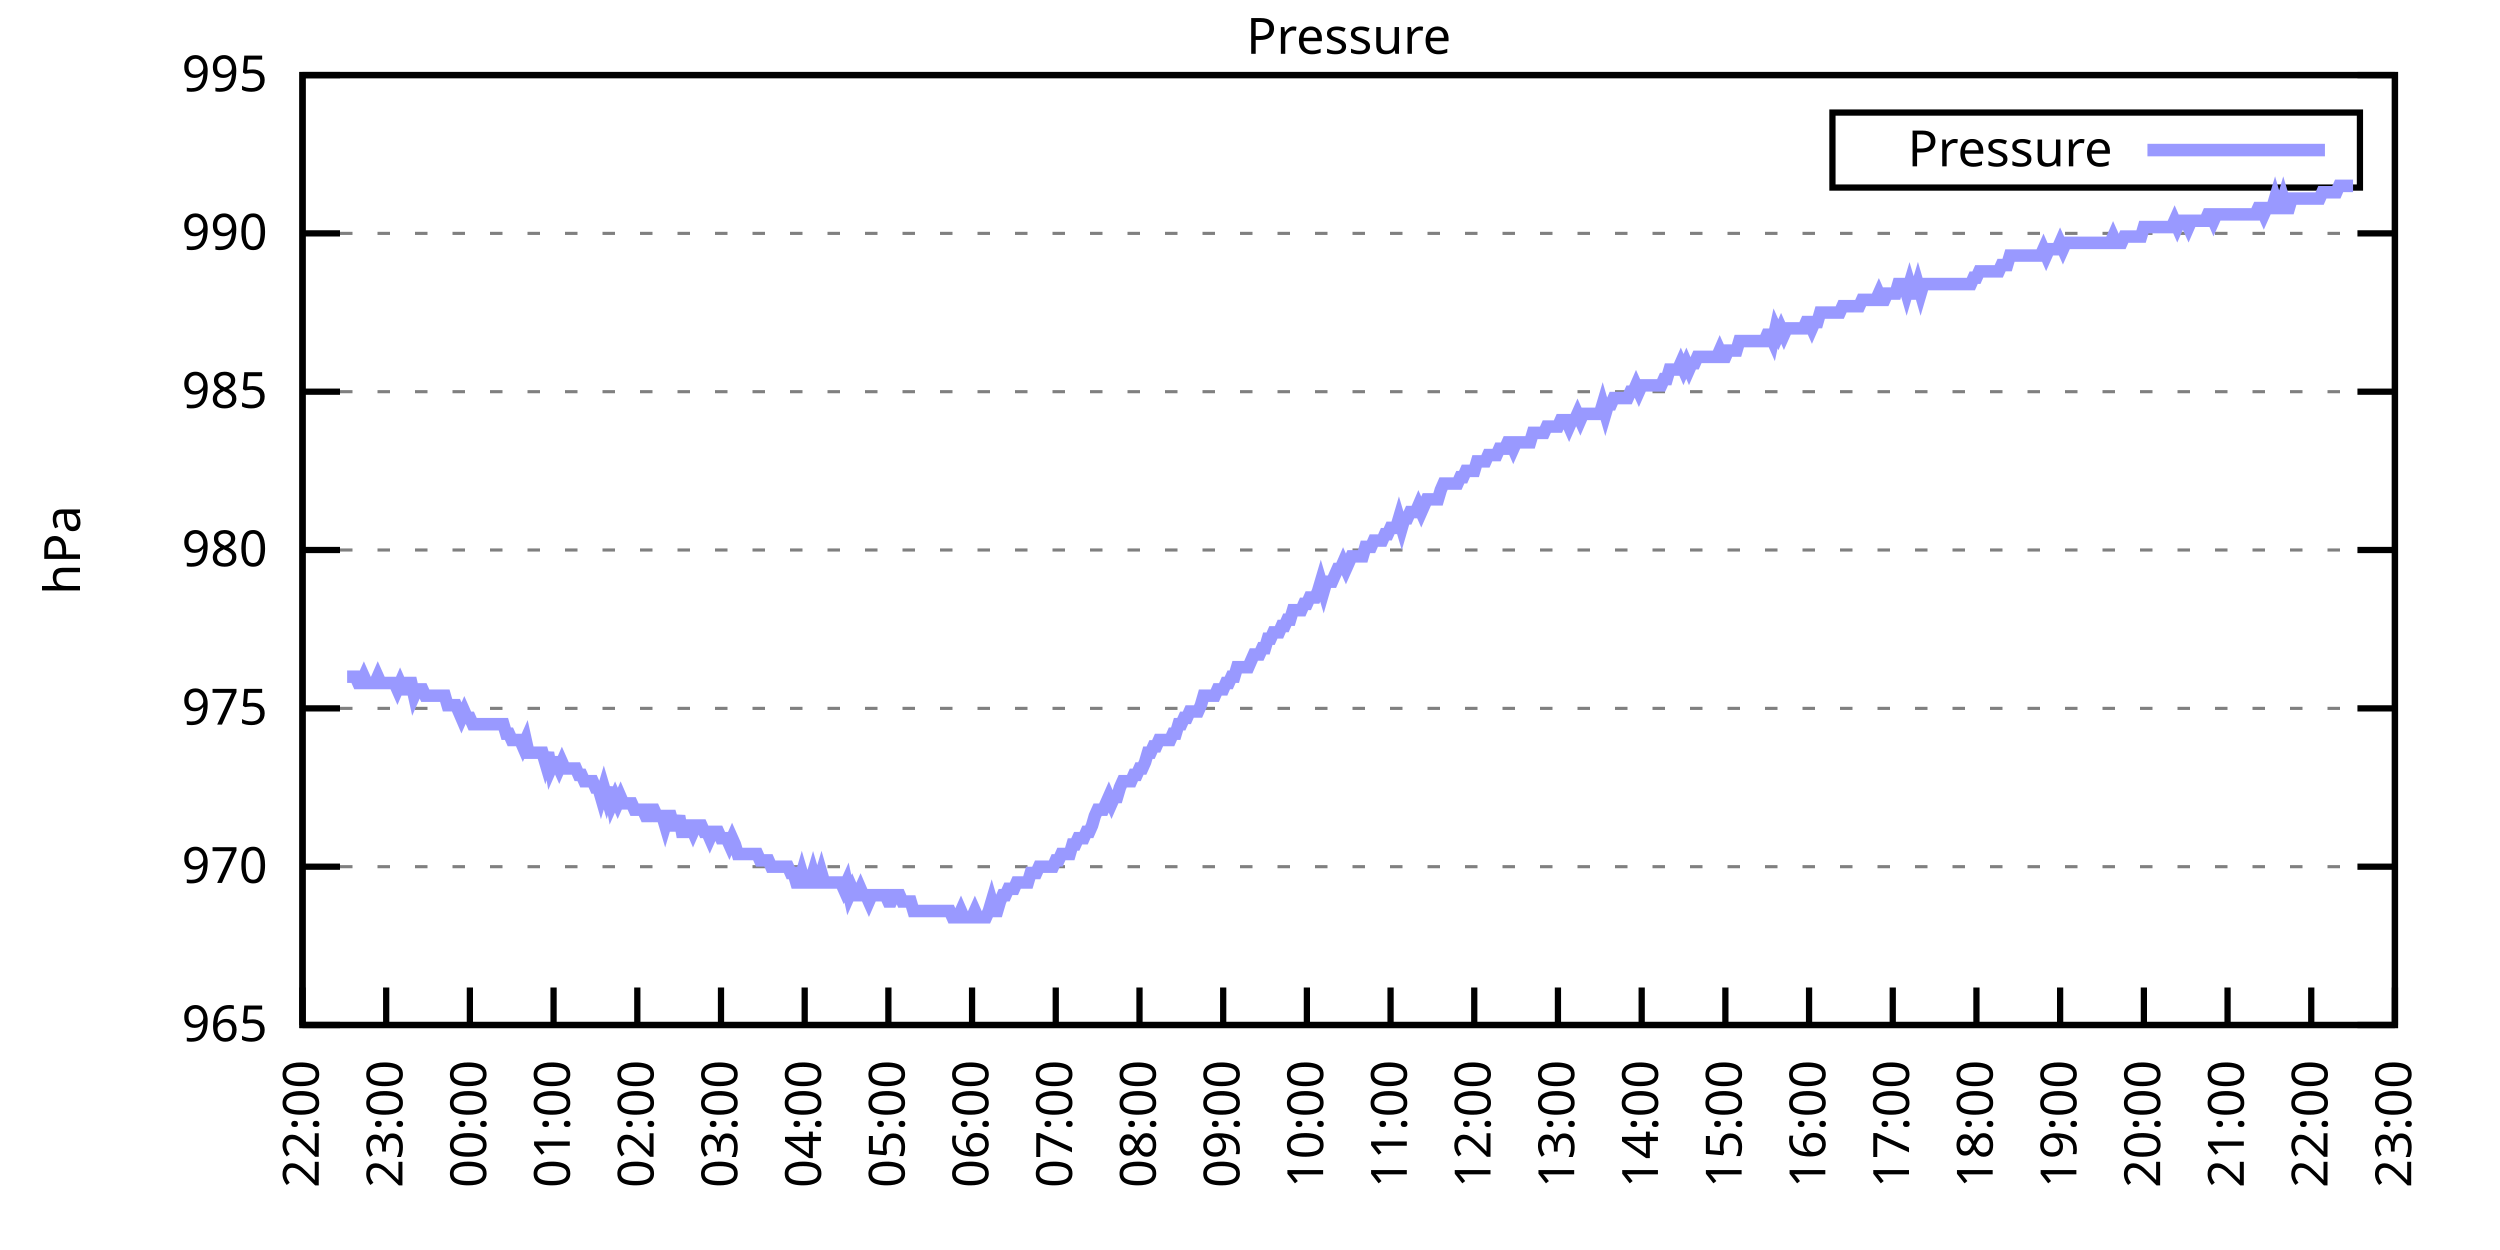
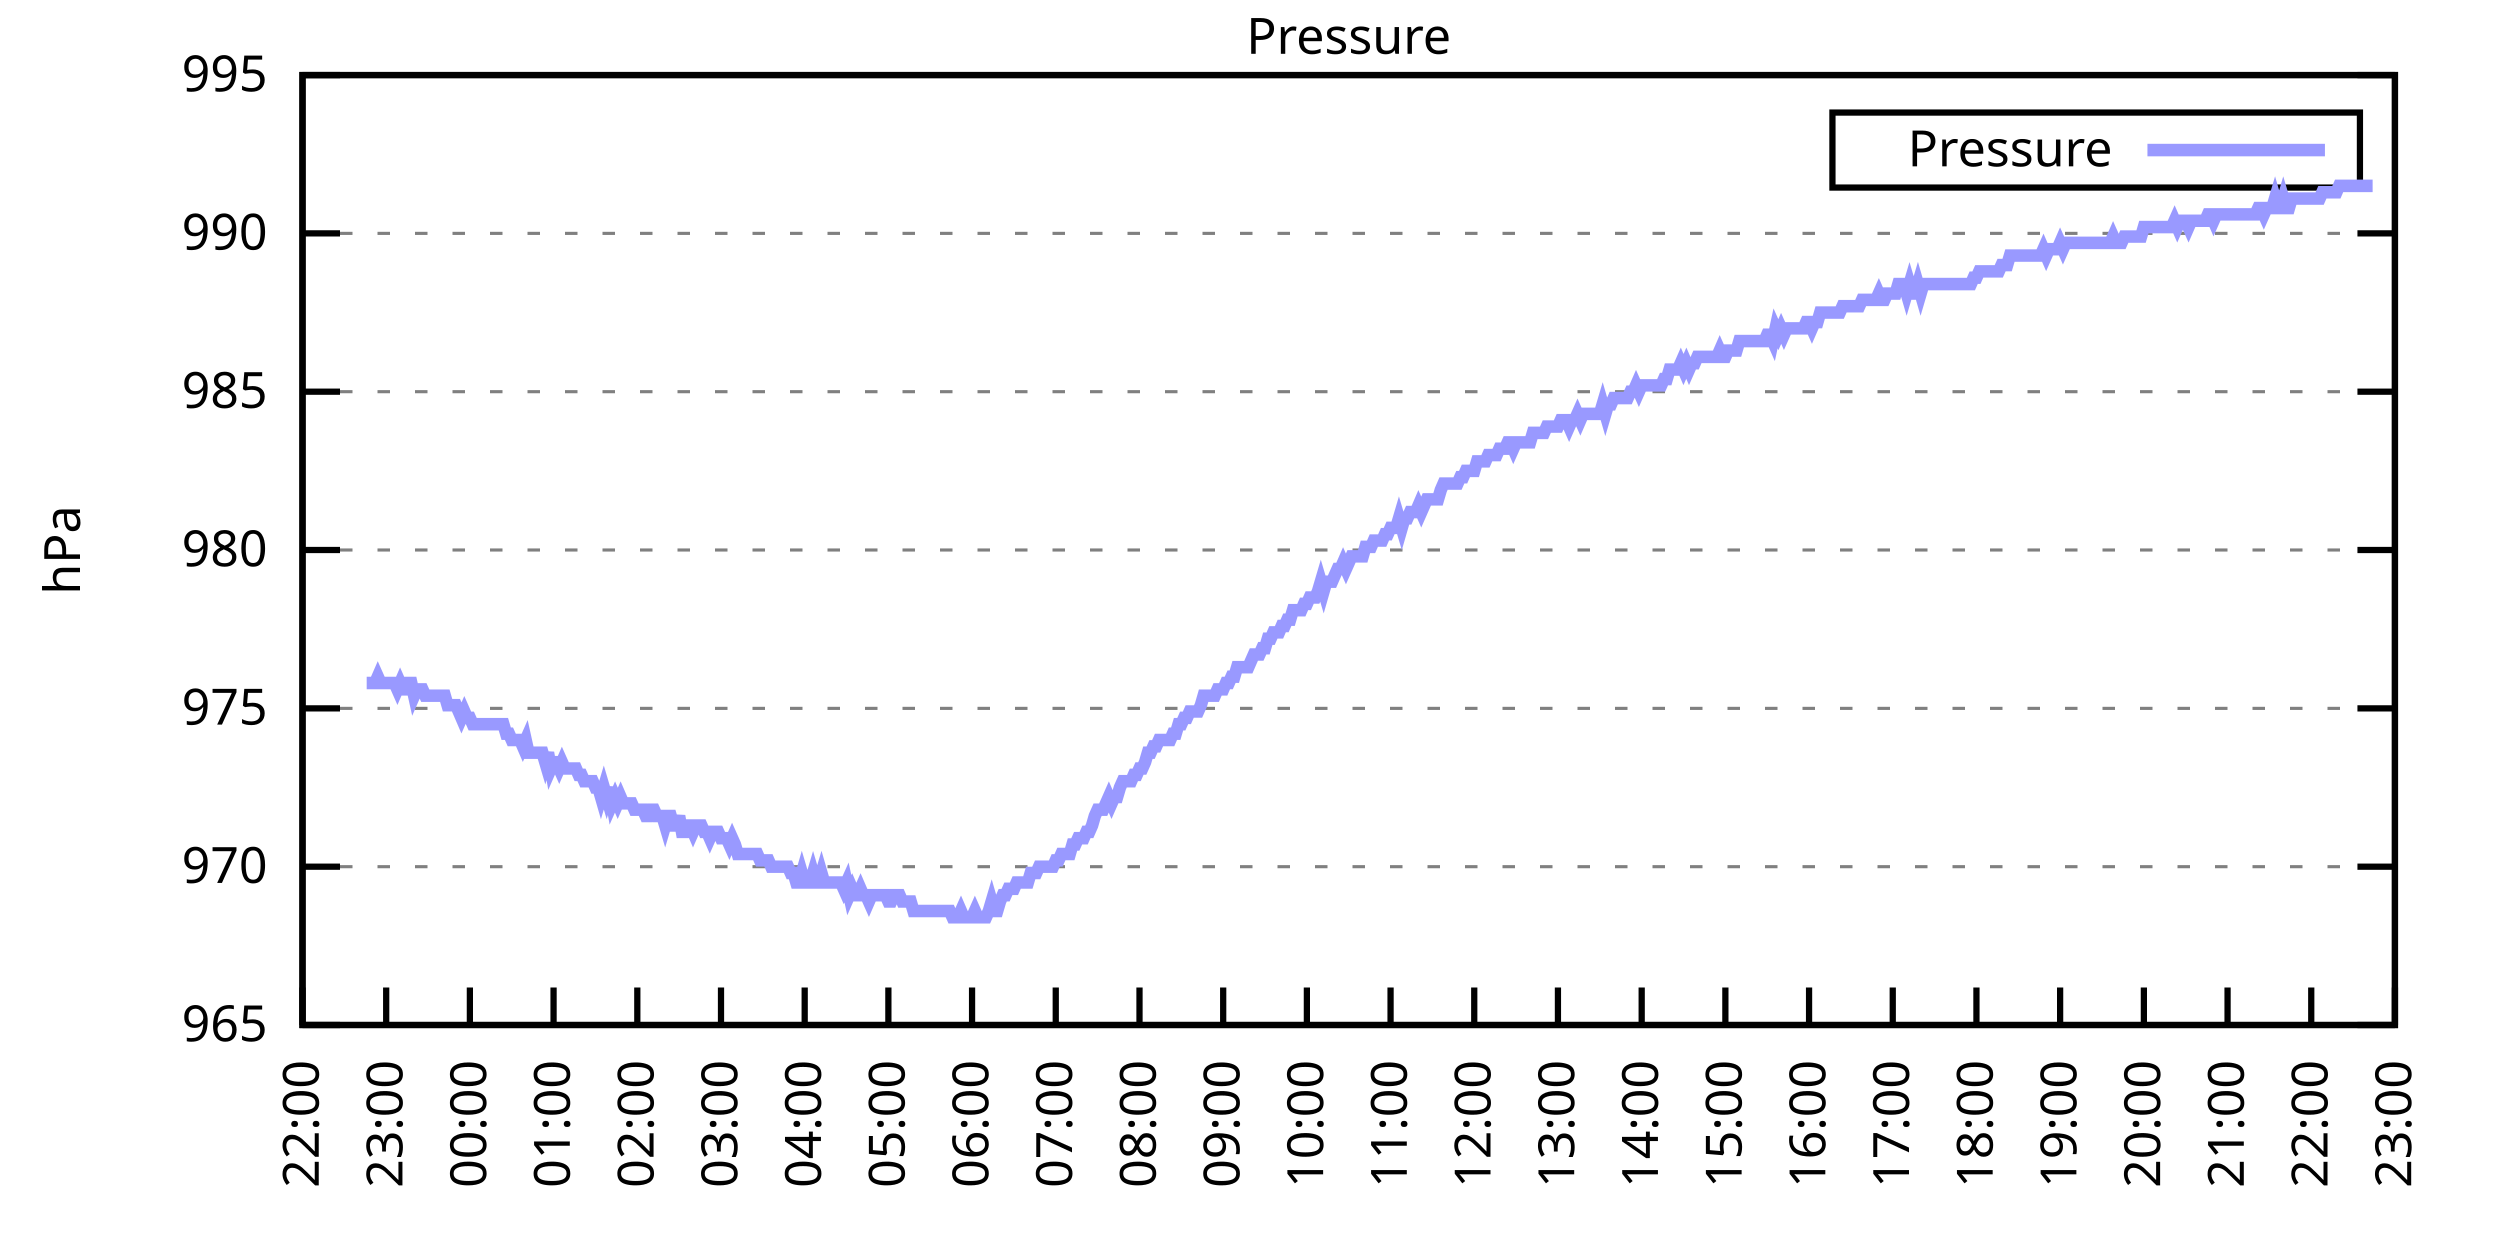
<svg xmlns="http://www.w3.org/2000/svg" xmlns:xlink="http://www.w3.org/1999/xlink" width="400" height="200" viewBox="0 0 400 200">
  <g id="gnuplot_canvas">
    <rect x="0" y="0" width="400" height="200" fill="none" />
    <defs>
      <circle id="gpDot" r="0.5" stroke-width="0.5" stroke="currentColor" />
      <path id="gpPt0" stroke-width="0.333" stroke="currentColor" d="M-1,0 h2 M0,-1 v2" />
      <path id="gpPt1" stroke-width="0.333" stroke="currentColor" d="M-1,-1 L1,1 M1,-1 L-1,1" />
      <path id="gpPt2" stroke-width="0.333" stroke="currentColor" d="M-1,0 L1,0 M0,-1 L0,1 M-1,-1 L1,1 M-1,1 L1,-1" />
      <rect id="gpPt3" stroke-width="0.333" stroke="currentColor" x="-1" y="-1" width="2" height="2" />
      <rect id="gpPt4" stroke-width="0.333" stroke="currentColor" fill="currentColor" x="-1" y="-1" width="2" height="2" />
      <circle id="gpPt5" stroke-width="0.333" stroke="currentColor" cx="0" cy="0" r="1" />
      <use xlink:href="#gpPt5" id="gpPt6" fill="currentColor" stroke="none" />
      <path id="gpPt7" stroke-width="0.333" stroke="currentColor" d="M0,-1.33 L-1.33,0.67 L1.33,0.67 z" />
      <use xlink:href="#gpPt7" id="gpPt8" fill="currentColor" stroke="none" />
      <use xlink:href="#gpPt7" id="gpPt9" stroke="currentColor" transform="rotate(180)" />
      <use xlink:href="#gpPt9" id="gpPt10" fill="currentColor" stroke="none" />
      <use xlink:href="#gpPt3" id="gpPt11" stroke="currentColor" transform="rotate(45)" />
      <use xlink:href="#gpPt11" id="gpPt12" fill="currentColor" stroke="none" />
      <path id="gpPt13" stroke-width="0.333" stroke="currentColor" d="M0,1.330 L1.265,0.411 L0.782,-1.067 L-0.782,-1.076 L-1.265,0.411 z" />
      <use xlink:href="#gpPt13" id="gpPt14" fill="currentColor" stroke="none" />
      <filter id="textbox" filterUnits="objectBoundingBox" x="0" y="0" height="1" width="1">
        <feFlood flood-color="white" flood-opacity="1" result="bgnd" />
        <feComposite in="SourceGraphic" in2="bgnd" operator="atop" />
      </filter>
      <filter id="greybox" filterUnits="objectBoundingBox" x="0" y="0" height="1" width="1">
        <feFlood flood-color="lightgrey" flood-opacity="1" result="grey" />
        <feComposite in="SourceGraphic" in2="grey" operator="atop" />
      </filter>
    </defs>
    <g fill="none" color="white" stroke="currentColor" stroke-width="1.00" stroke-linecap="butt" stroke-linejoin="miter">
</g>
    <g fill="none" color="black" stroke="currentColor" stroke-width="1.00" stroke-linecap="butt" stroke-linejoin="miter">
      <g stroke="none" shape-rendering="crispEdges">
        <polygon fill="rgb(255, 255, 255)" points="48.40,164.00 383.18,164.00 383.18,12.02 48.40,12.02 " />
      </g>
    </g>
    <g fill="none" color="black" stroke="currentColor" stroke-width="1.00" stroke-linecap="butt" stroke-linejoin="miter">
</g>
    <g fill="none" color="black" stroke="black" stroke-width="0.50" stroke-linecap="butt" stroke-linejoin="miter">
</g>
    <g fill="none" color="gray" stroke="currentColor" stroke-width="0.50" stroke-linecap="butt" stroke-linejoin="miter">
      <path stroke="gray" stroke-dasharray="2,4" class="gridline" d="M48.40,164.00 L383.19,164.00  " />
    </g>
    <g fill="none" color="gray" stroke="gray" stroke-width="1.00" stroke-linecap="butt" stroke-linejoin="miter">
</g>
    <g fill="none" color="black" stroke="currentColor" stroke-width="1.00" stroke-linecap="butt" stroke-linejoin="miter">
      <path stroke="black" d="M48.40,164.00 L54.40,164.00 M383.19,164.00 L377.19,164.00  " />
      <g transform="translate(42.80,166.60)" stroke="none" fill="black" font-family="Sans" font-size="8.00" text-anchor="end">
        <text>
          <tspan font-family="Sans"> 965</tspan>
        </text>
      </g>
    </g>
    <g fill="none" color="black" stroke="currentColor" stroke-width="1.00" stroke-linecap="butt" stroke-linejoin="miter">
</g>
    <g fill="none" color="black" stroke="black" stroke-width="0.50" stroke-linecap="butt" stroke-linejoin="miter">
</g>
    <g fill="none" color="gray" stroke="currentColor" stroke-width="0.50" stroke-linecap="butt" stroke-linejoin="miter">
      <path stroke="gray" stroke-dasharray="2,4" class="gridline" d="M48.40,138.67 L383.19,138.67  " />
    </g>
    <g fill="none" color="gray" stroke="gray" stroke-width="1.00" stroke-linecap="butt" stroke-linejoin="miter">
</g>
    <g fill="none" color="black" stroke="currentColor" stroke-width="1.00" stroke-linecap="butt" stroke-linejoin="miter">
      <path stroke="black" d="M48.40,138.67 L54.40,138.67 M383.19,138.67 L377.19,138.67  " />
      <g transform="translate(42.80,141.27)" stroke="none" fill="black" font-family="Sans" font-size="8.00" text-anchor="end">
        <text>
          <tspan font-family="Sans"> 970</tspan>
        </text>
      </g>
    </g>
    <g fill="none" color="black" stroke="currentColor" stroke-width="1.00" stroke-linecap="butt" stroke-linejoin="miter">
</g>
    <g fill="none" color="black" stroke="black" stroke-width="0.50" stroke-linecap="butt" stroke-linejoin="miter">
</g>
    <g fill="none" color="gray" stroke="currentColor" stroke-width="0.50" stroke-linecap="butt" stroke-linejoin="miter">
      <path stroke="gray" stroke-dasharray="2,4" class="gridline" d="M48.40,113.34 L383.19,113.34  " />
    </g>
    <g fill="none" color="gray" stroke="gray" stroke-width="1.00" stroke-linecap="butt" stroke-linejoin="miter">
</g>
    <g fill="none" color="black" stroke="currentColor" stroke-width="1.00" stroke-linecap="butt" stroke-linejoin="miter">
      <path stroke="black" d="M48.40,113.34 L54.40,113.34 M383.19,113.34 L377.19,113.34  " />
      <g transform="translate(42.80,115.94)" stroke="none" fill="black" font-family="Sans" font-size="8.00" text-anchor="end">
        <text>
          <tspan font-family="Sans"> 975</tspan>
        </text>
      </g>
    </g>
    <g fill="none" color="black" stroke="currentColor" stroke-width="1.00" stroke-linecap="butt" stroke-linejoin="miter">
</g>
    <g fill="none" color="black" stroke="black" stroke-width="0.50" stroke-linecap="butt" stroke-linejoin="miter">
</g>
    <g fill="none" color="gray" stroke="currentColor" stroke-width="0.50" stroke-linecap="butt" stroke-linejoin="miter">
      <path stroke="gray" stroke-dasharray="2,4" class="gridline" d="M48.40,88.00 L383.19,88.00  " />
    </g>
    <g fill="none" color="gray" stroke="gray" stroke-width="1.00" stroke-linecap="butt" stroke-linejoin="miter">
</g>
    <g fill="none" color="black" stroke="currentColor" stroke-width="1.00" stroke-linecap="butt" stroke-linejoin="miter">
      <path stroke="black" d="M48.40,88.00 L54.40,88.00 M383.19,88.00 L377.19,88.00  " />
      <g transform="translate(42.80,90.60)" stroke="none" fill="black" font-family="Sans" font-size="8.00" text-anchor="end">
        <text>
          <tspan font-family="Sans"> 980</tspan>
        </text>
      </g>
    </g>
    <g fill="none" color="black" stroke="currentColor" stroke-width="1.00" stroke-linecap="butt" stroke-linejoin="miter">
</g>
    <g fill="none" color="black" stroke="black" stroke-width="0.50" stroke-linecap="butt" stroke-linejoin="miter">
</g>
    <g fill="none" color="gray" stroke="currentColor" stroke-width="0.50" stroke-linecap="butt" stroke-linejoin="miter">
      <path stroke="gray" stroke-dasharray="2,4" class="gridline" d="M48.40,62.67 L383.19,62.67  " />
    </g>
    <g fill="none" color="gray" stroke="gray" stroke-width="1.00" stroke-linecap="butt" stroke-linejoin="miter">
</g>
    <g fill="none" color="black" stroke="currentColor" stroke-width="1.00" stroke-linecap="butt" stroke-linejoin="miter">
      <path stroke="black" d="M48.40,62.67 L54.40,62.67 M383.19,62.67 L377.19,62.67  " />
      <g transform="translate(42.80,65.27)" stroke="none" fill="black" font-family="Sans" font-size="8.00" text-anchor="end">
        <text>
          <tspan font-family="Sans"> 985</tspan>
        </text>
      </g>
    </g>
    <g fill="none" color="black" stroke="currentColor" stroke-width="1.00" stroke-linecap="butt" stroke-linejoin="miter">
</g>
    <g fill="none" color="black" stroke="black" stroke-width="0.50" stroke-linecap="butt" stroke-linejoin="miter">
</g>
    <g fill="none" color="gray" stroke="currentColor" stroke-width="0.50" stroke-linecap="butt" stroke-linejoin="miter">
      <path stroke="gray" stroke-dasharray="2,4" class="gridline" d="M48.40,37.34 L383.19,37.34  " />
    </g>
    <g fill="none" color="gray" stroke="gray" stroke-width="1.00" stroke-linecap="butt" stroke-linejoin="miter">
</g>
    <g fill="none" color="black" stroke="currentColor" stroke-width="1.00" stroke-linecap="butt" stroke-linejoin="miter">
      <path stroke="black" d="M48.40,37.34 L54.40,37.34 M383.19,37.34 L377.19,37.34  " />
      <g transform="translate(42.80,39.94)" stroke="none" fill="black" font-family="Sans" font-size="8.00" text-anchor="end">
        <text>
          <tspan font-family="Sans"> 990</tspan>
        </text>
      </g>
    </g>
    <g fill="none" color="black" stroke="currentColor" stroke-width="1.00" stroke-linecap="butt" stroke-linejoin="miter">
</g>
    <g fill="none" color="black" stroke="black" stroke-width="0.50" stroke-linecap="butt" stroke-linejoin="miter">
</g>
    <g fill="none" color="gray" stroke="currentColor" stroke-width="0.50" stroke-linecap="butt" stroke-linejoin="miter">
      <path stroke="gray" stroke-dasharray="2,4" class="gridline" d="M48.40,12.01 L383.19,12.01  " />
    </g>
    <g fill="none" color="gray" stroke="gray" stroke-width="1.00" stroke-linecap="butt" stroke-linejoin="miter">
</g>
    <g fill="none" color="black" stroke="currentColor" stroke-width="1.00" stroke-linecap="butt" stroke-linejoin="miter">
      <path stroke="black" d="M48.40,12.01 L54.40,12.01 M383.19,12.01 L377.19,12.01  " />
      <g transform="translate(42.80,14.61)" stroke="none" fill="black" font-family="Sans" font-size="8.00" text-anchor="end">
        <text>
          <tspan font-family="Sans"> 995</tspan>
        </text>
      </g>
    </g>
    <g fill="none" color="black" stroke="currentColor" stroke-width="1.00" stroke-linecap="butt" stroke-linejoin="miter">
      <path stroke="black" d="M48.40,164.00 L48.40,158.00  " />
      <g transform="translate(51.00,169.60) rotate(270.00)" stroke="none" fill="black" font-family="Sans" font-size="8.00" text-anchor="end">
        <text>
          <tspan font-family="Sans">22:00</tspan>
        </text>
      </g>
    </g>
    <g fill="none" color="black" stroke="currentColor" stroke-width="1.00" stroke-linecap="butt" stroke-linejoin="miter">
      <path stroke="black" d="M61.79,164.00 L61.79,158.00  " />
      <g transform="translate(64.39,169.60) rotate(270.00)" stroke="none" fill="black" font-family="Sans" font-size="8.00" text-anchor="end">
        <text>
          <tspan font-family="Sans">23:00</tspan>
        </text>
      </g>
    </g>
    <g fill="none" color="black" stroke="currentColor" stroke-width="1.00" stroke-linecap="butt" stroke-linejoin="miter">
      <path stroke="black" d="M75.18,164.00 L75.18,158.00  " />
      <g transform="translate(77.78,169.60) rotate(270.00)" stroke="none" fill="black" font-family="Sans" font-size="8.00" text-anchor="end">
        <text>
          <tspan font-family="Sans">00:00</tspan>
        </text>
      </g>
    </g>
    <g fill="none" color="black" stroke="currentColor" stroke-width="1.00" stroke-linecap="butt" stroke-linejoin="miter">
      <path stroke="black" d="M88.57,164.00 L88.57,158.00  " />
      <g transform="translate(91.17,169.60) rotate(270.00)" stroke="none" fill="black" font-family="Sans" font-size="8.00" text-anchor="end">
        <text>
          <tspan font-family="Sans">01:00</tspan>
        </text>
      </g>
    </g>
    <g fill="none" color="black" stroke="currentColor" stroke-width="1.00" stroke-linecap="butt" stroke-linejoin="miter">
      <path stroke="black" d="M101.97,164.00 L101.97,158.00  " />
      <g transform="translate(104.57,169.60) rotate(270.00)" stroke="none" fill="black" font-family="Sans" font-size="8.00" text-anchor="end">
        <text>
          <tspan font-family="Sans">02:00</tspan>
        </text>
      </g>
    </g>
    <g fill="none" color="black" stroke="currentColor" stroke-width="1.00" stroke-linecap="butt" stroke-linejoin="miter">
      <path stroke="black" d="M115.36,164.00 L115.36,158.00  " />
      <g transform="translate(117.96,169.60) rotate(270.00)" stroke="none" fill="black" font-family="Sans" font-size="8.00" text-anchor="end">
        <text>
          <tspan font-family="Sans">03:00</tspan>
        </text>
      </g>
    </g>
    <g fill="none" color="black" stroke="currentColor" stroke-width="1.00" stroke-linecap="butt" stroke-linejoin="miter">
      <path stroke="black" d="M128.75,164.00 L128.75,158.00  " />
      <g transform="translate(131.35,169.60) rotate(270.00)" stroke="none" fill="black" font-family="Sans" font-size="8.00" text-anchor="end">
        <text>
          <tspan font-family="Sans">04:00</tspan>
        </text>
      </g>
    </g>
    <g fill="none" color="black" stroke="currentColor" stroke-width="1.00" stroke-linecap="butt" stroke-linejoin="miter">
      <path stroke="black" d="M142.14,164.00 L142.14,158.00  " />
      <g transform="translate(144.74,169.60) rotate(270.00)" stroke="none" fill="black" font-family="Sans" font-size="8.00" text-anchor="end">
        <text>
          <tspan font-family="Sans">05:00</tspan>
        </text>
      </g>
    </g>
    <g fill="none" color="black" stroke="currentColor" stroke-width="1.00" stroke-linecap="butt" stroke-linejoin="miter">
      <path stroke="black" d="M155.53,164.00 L155.53,158.00  " />
      <g transform="translate(158.13,169.60) rotate(270.00)" stroke="none" fill="black" font-family="Sans" font-size="8.00" text-anchor="end">
        <text>
          <tspan font-family="Sans">06:00</tspan>
        </text>
      </g>
    </g>
    <g fill="none" color="black" stroke="currentColor" stroke-width="1.00" stroke-linecap="butt" stroke-linejoin="miter">
      <path stroke="black" d="M168.92,164.00 L168.92,158.00  " />
      <g transform="translate(171.52,169.60) rotate(270.00)" stroke="none" fill="black" font-family="Sans" font-size="8.00" text-anchor="end">
        <text>
          <tspan font-family="Sans">07:00</tspan>
        </text>
      </g>
    </g>
    <g fill="none" color="black" stroke="currentColor" stroke-width="1.00" stroke-linecap="butt" stroke-linejoin="miter">
      <path stroke="black" d="M182.32,164.00 L182.32,158.00  " />
      <g transform="translate(184.92,169.60) rotate(270.00)" stroke="none" fill="black" font-family="Sans" font-size="8.00" text-anchor="end">
        <text>
          <tspan font-family="Sans">08:00</tspan>
        </text>
      </g>
    </g>
    <g fill="none" color="black" stroke="currentColor" stroke-width="1.00" stroke-linecap="butt" stroke-linejoin="miter">
      <path stroke="black" d="M195.71,164.00 L195.71,158.00  " />
      <g transform="translate(198.31,169.60) rotate(270.00)" stroke="none" fill="black" font-family="Sans" font-size="8.00" text-anchor="end">
        <text>
          <tspan font-family="Sans">09:00</tspan>
        </text>
      </g>
    </g>
    <g fill="none" color="black" stroke="currentColor" stroke-width="1.00" stroke-linecap="butt" stroke-linejoin="miter">
      <path stroke="black" d="M209.10,164.00 L209.10,158.00  " />
      <g transform="translate(211.70,169.60) rotate(270.00)" stroke="none" fill="black" font-family="Sans" font-size="8.00" text-anchor="end">
        <text>
          <tspan font-family="Sans">10:00</tspan>
        </text>
      </g>
    </g>
    <g fill="none" color="black" stroke="currentColor" stroke-width="1.00" stroke-linecap="butt" stroke-linejoin="miter">
      <path stroke="black" d="M222.49,164.00 L222.49,158.00  " />
      <g transform="translate(225.09,169.60) rotate(270.00)" stroke="none" fill="black" font-family="Sans" font-size="8.00" text-anchor="end">
        <text>
          <tspan font-family="Sans">11:00</tspan>
        </text>
      </g>
    </g>
    <g fill="none" color="black" stroke="currentColor" stroke-width="1.00" stroke-linecap="butt" stroke-linejoin="miter">
      <path stroke="black" d="M235.88,164.00 L235.88,158.00  " />
      <g transform="translate(238.48,169.60) rotate(270.00)" stroke="none" fill="black" font-family="Sans" font-size="8.00" text-anchor="end">
        <text>
          <tspan font-family="Sans">12:00</tspan>
        </text>
      </g>
    </g>
    <g fill="none" color="black" stroke="currentColor" stroke-width="1.00" stroke-linecap="butt" stroke-linejoin="miter">
      <path stroke="black" d="M249.27,164.00 L249.27,158.00  " />
      <g transform="translate(251.87,169.60) rotate(270.00)" stroke="none" fill="black" font-family="Sans" font-size="8.00" text-anchor="end">
        <text>
          <tspan font-family="Sans">13:00</tspan>
        </text>
      </g>
    </g>
    <g fill="none" color="black" stroke="currentColor" stroke-width="1.00" stroke-linecap="butt" stroke-linejoin="miter">
      <path stroke="black" d="M262.67,164.00 L262.67,158.00  " />
      <g transform="translate(265.27,169.60) rotate(270.00)" stroke="none" fill="black" font-family="Sans" font-size="8.00" text-anchor="end">
        <text>
          <tspan font-family="Sans">14:00</tspan>
        </text>
      </g>
    </g>
    <g fill="none" color="black" stroke="currentColor" stroke-width="1.00" stroke-linecap="butt" stroke-linejoin="miter">
      <path stroke="black" d="M276.06,164.00 L276.06,158.00  " />
      <g transform="translate(278.66,169.60) rotate(270.00)" stroke="none" fill="black" font-family="Sans" font-size="8.00" text-anchor="end">
        <text>
          <tspan font-family="Sans">15:00</tspan>
        </text>
      </g>
    </g>
    <g fill="none" color="black" stroke="currentColor" stroke-width="1.00" stroke-linecap="butt" stroke-linejoin="miter">
      <path stroke="black" d="M289.45,164.00 L289.45,158.00  " />
      <g transform="translate(292.05,169.60) rotate(270.00)" stroke="none" fill="black" font-family="Sans" font-size="8.00" text-anchor="end">
        <text>
          <tspan font-family="Sans">16:00</tspan>
        </text>
      </g>
    </g>
    <g fill="none" color="black" stroke="currentColor" stroke-width="1.00" stroke-linecap="butt" stroke-linejoin="miter">
      <path stroke="black" d="M302.84,164.00 L302.84,158.00  " />
      <g transform="translate(305.44,169.60) rotate(270.00)" stroke="none" fill="black" font-family="Sans" font-size="8.00" text-anchor="end">
        <text>
          <tspan font-family="Sans">17:00</tspan>
        </text>
      </g>
    </g>
    <g fill="none" color="black" stroke="currentColor" stroke-width="1.00" stroke-linecap="butt" stroke-linejoin="miter">
      <path stroke="black" d="M316.23,164.00 L316.23,158.00  " />
      <g transform="translate(318.83,169.60) rotate(270.00)" stroke="none" fill="black" font-family="Sans" font-size="8.00" text-anchor="end">
        <text>
          <tspan font-family="Sans">18:00</tspan>
        </text>
      </g>
    </g>
    <g fill="none" color="black" stroke="currentColor" stroke-width="1.00" stroke-linecap="butt" stroke-linejoin="miter">
      <path stroke="black" d="M329.62,164.00 L329.62,158.00  " />
      <g transform="translate(332.22,169.60) rotate(270.00)" stroke="none" fill="black" font-family="Sans" font-size="8.00" text-anchor="end">
        <text>
          <tspan font-family="Sans">19:00</tspan>
        </text>
      </g>
    </g>
    <g fill="none" color="black" stroke="currentColor" stroke-width="1.00" stroke-linecap="butt" stroke-linejoin="miter">
      <path stroke="black" d="M343.02,164.00 L343.02,158.00  " />
      <g transform="translate(345.62,169.60) rotate(270.00)" stroke="none" fill="black" font-family="Sans" font-size="8.00" text-anchor="end">
        <text>
          <tspan font-family="Sans">20:00</tspan>
        </text>
      </g>
    </g>
    <g fill="none" color="black" stroke="currentColor" stroke-width="1.00" stroke-linecap="butt" stroke-linejoin="miter">
      <path stroke="black" d="M356.41,164.00 L356.41,158.00  " />
      <g transform="translate(359.01,169.60) rotate(270.00)" stroke="none" fill="black" font-family="Sans" font-size="8.00" text-anchor="end">
        <text>
          <tspan font-family="Sans">21:00</tspan>
        </text>
      </g>
    </g>
    <g fill="none" color="black" stroke="currentColor" stroke-width="1.00" stroke-linecap="butt" stroke-linejoin="miter">
      <path stroke="black" d="M369.80,164.00 L369.80,158.00  " />
      <g transform="translate(372.40,169.60) rotate(270.00)" stroke="none" fill="black" font-family="Sans" font-size="8.00" text-anchor="end">
        <text>
          <tspan font-family="Sans">22:00</tspan>
        </text>
      </g>
    </g>
    <g fill="none" color="black" stroke="currentColor" stroke-width="1.00" stroke-linecap="butt" stroke-linejoin="miter">
      <path stroke="black" d="M383.19,164.00 L383.19,158.00  " />
      <g transform="translate(385.79,169.60) rotate(270.00)" stroke="none" fill="black" font-family="Sans" font-size="8.00" text-anchor="end">
        <text>
          <tspan font-family="Sans">23:00</tspan>
        </text>
      </g>
    </g>
    <g fill="none" color="black" stroke="currentColor" stroke-width="1.00" stroke-linecap="butt" stroke-linejoin="miter">
</g>
    <g fill="none" color="black" stroke="currentColor" stroke-width="1.00" stroke-linecap="butt" stroke-linejoin="miter">
      <path stroke="black" d="M48.40,12.01 L48.40,164.00 L383.19,164.00 L383.19,12.01 L48.40,12.01 Z  " />
    </g>
    <g fill="none" color="black" stroke="currentColor" stroke-width="1.00" stroke-linecap="butt" stroke-linejoin="miter">
</g>
    <g fill="none" color="black" stroke="currentColor" stroke-width="1.00" stroke-linecap="butt" stroke-linejoin="miter">
      <path stroke="black" d="M293.19,30.01 L293.19,18.01 L377.59,18.01 L377.59,30.01 L293.19,30.01 Z  " />
    </g>
    <g id="Pressure_plot_1">
      <g fill="none" color="white" stroke="black" stroke-width="2.00" stroke-linecap="butt" stroke-linejoin="miter">
</g>
      <g fill="none" color="black" stroke="currentColor" stroke-width="2.00" stroke-linecap="butt" stroke-linejoin="miter">
        <g transform="translate(337.99,26.61)" stroke="none" fill="black" font-family="Sans" font-size="8.00" text-anchor="end">
          <text>
            <tspan font-family="Sans">Pressure</tspan>
          </text>
        </g>
      </g>
      <g fill="none" color="black" stroke="currentColor" stroke-width="2.00" stroke-linecap="butt" stroke-linejoin="miter">
-         <path stroke="rgb(153, 153, 255)" d="M343.59,24.01 L371.99,24.01 M55.54,108.27 L55.99,108.27 L56.43,108.27 L56.88,108.27 L57.33,109.28 L57.77,109.28   L58.22,108.27 L58.67,109.28 L59.11,109.28 L59.56,109.28 L60.01,109.28 L60.45,108.27 L60.90,109.28 L61.35,109.28   L61.79,109.28 L62.24,109.28 L62.68,109.28 L63.13,109.28 L63.58,110.30 L64.02,109.28 L64.47,110.30 L64.92,110.30   L65.36,109.28 L65.81,109.28 L66.26,111.31 L66.70,110.30 L67.15,110.30 L67.59,110.30 L68.04,111.31 L68.49,111.31   L68.93,111.31 L69.38,111.31 L69.83,111.31 L70.27,111.31 L70.72,111.31 L71.17,111.31 L71.61,112.83 L72.06,112.83   L72.50,112.83 L72.95,112.83 L73.40,113.84 L73.84,114.86 L74.29,113.84 L74.74,114.86 L75.18,114.86 L75.63,115.87   L76.08,115.87 L76.52,115.87 L76.97,115.87 L77.42,115.87 L77.86,115.87 L78.31,115.87 L78.75,115.87 L79.20,115.87   L79.65,115.87 L80.09,115.87 L80.54,115.87 L80.99,117.39 L81.43,117.39 L81.88,118.40 L82.33,118.40 L82.77,118.40   L83.22,118.40 L83.66,119.42 L84.11,118.40 L84.56,120.43 L85.00,120.43 L85.45,120.43 L85.90,120.43 L86.34,120.43   L86.79,120.43 L87.24,121.95 L87.68,120.43 L88.13,122.96 L88.57,121.95 L89.02,121.95 L89.47,122.96 L89.91,121.95   L90.36,122.96 L90.81,122.96 L91.25,122.96 L91.70,122.96 L92.15,122.96 L92.59,123.98 L93.04,123.98 L93.49,124.99   L93.93,124.99 L94.38,124.99 L94.82,124.99 L95.27,126.00 L95.72,126.00 L96.16,127.52 L96.61,126.00 L97.06,127.52   L97.50,126.00 L97.95,128.54 L98.40,127.52 L98.84,128.54 L99.29,127.52 L99.73,128.54 L100.18,128.54 L100.63,128.54   L101.07,128.54 L101.52,129.55 L101.97,129.55 L102.41,129.55 L102.86,129.55 L103.31,130.56 L103.75,130.56 L104.20,129.55   L104.64,129.55 L105.09,130.56 L105.54,130.56 L105.98,130.56 L106.43,132.08 L106.88,130.56 L107.32,130.56 L107.77,132.08   L108.22,132.08 L108.66,130.56 L109.11,133.10 L109.55,133.10 L110.00,132.08 L110.45,132.08 L110.89,133.10 L111.34,132.08   L111.79,132.08 L112.23,132.08 L112.68,133.10 L113.13,133.10 L113.57,134.11 L114.02,133.10 L114.47,133.10 L114.91,133.10   L115.36,134.11 L115.80,134.11 L116.25,134.11 L116.70,135.12 L117.14,134.11 L117.59,135.12 L118.04,136.64 L118.48,136.64   L118.93,136.64 L119.38,136.64 L119.82,136.64 L120.27,136.64 L120.71,136.64 L121.16,136.64 L121.61,137.66 L122.05,137.66   L122.50,137.66 L122.95,137.66 L123.39,138.67 L123.84,138.67 L124.29,138.67 L124.73,138.67 L125.18,138.67 L125.62,138.67   L126.07,138.67 L126.52,139.68 L126.96,139.68 L127.41,141.20 L127.86,141.20 L128.30,139.68 L128.75,141.20 L129.20,141.20   L129.64,141.20 L130.09,139.68 L130.54,141.20 L130.98,141.20 L131.43,139.68 L131.87,141.20 L132.32,141.20 L132.77,141.20   L133.21,141.20 L133.66,141.20 L134.11,141.20 L134.55,141.20 L135.00,142.21 L135.45,141.20 L135.89,143.23 L136.34,142.21   L136.78,143.23 L137.23,143.23 L137.68,142.21 L138.12,143.23 L138.57,143.23 L139.02,144.24 L139.46,143.23 L139.91,143.23   L140.36,143.23 L140.80,143.23 L141.25,143.23 L141.69,143.23 L142.14,144.24 L142.59,144.24 L143.03,143.23 L143.48,143.23   L143.93,143.23 L144.37,144.24 L144.82,144.24 L145.27,144.24 L145.71,144.24 L146.16,145.76 L146.61,145.76 L147.05,145.76   L147.50,145.76 L147.94,145.76 L148.39,145.76 L148.84,145.76 L149.28,145.76 L149.73,145.76 L150.18,145.76 L150.62,145.76   L151.07,145.76 L151.52,145.76 L151.96,145.76 L152.41,146.77 L152.85,146.77 L153.30,146.77 L153.75,145.76 L154.19,146.77   L154.64,146.77 L155.09,146.77 L155.53,146.77 L155.98,145.76 L156.43,146.77 L156.87,146.77 L157.32,146.77 L157.76,146.77   L158.21,145.76 L158.66,144.24 L159.10,145.76 L159.55,145.76 L160.00,144.24 L160.44,143.23 L160.89,143.23 L161.34,142.21   L161.78,142.21 L162.23,142.21 L162.67,141.20 L163.12,141.20 L163.57,141.20 L164.01,141.20 L164.46,141.20 L164.91,139.68   L165.35,139.68 L165.80,139.68 L166.25,138.67 L166.69,138.67 L167.14,138.67 L167.59,138.67 L168.03,138.67 L168.48,138.67   L168.92,137.66 L169.37,137.66 L169.82,136.64 L170.26,136.64 L170.71,136.64 L171.16,136.64 L171.60,135.12 L172.05,135.12   L172.50,134.11 L172.94,134.11 L173.39,134.11 L173.83,133.10 L174.28,133.10 L174.73,132.08 L175.17,130.56 L175.62,129.55   L176.07,129.55 L176.51,129.55 L176.96,128.54 L177.41,127.52 L177.85,128.54 L178.30,127.52 L178.74,127.52 L179.19,126.00   L179.64,124.99 L180.08,124.99 L180.53,124.99 L180.98,124.99 L181.42,123.98 L181.87,123.98 L182.32,122.96 L182.76,122.96   L183.21,121.95 L183.66,120.43 L184.10,120.43 L184.55,119.42 L184.99,119.42 L185.44,118.40 L185.89,118.40 L186.33,118.40   L186.78,118.40 L187.23,118.40 L187.67,117.39 L188.12,117.39 L188.57,115.87 L189.01,115.87 L189.46,114.86 L189.90,114.86   L190.35,113.84 L190.80,113.84 L191.24,113.84 L191.69,113.84 L192.14,112.83 L192.58,111.31 L193.03,111.31 L193.48,111.31   L193.92,111.31 L194.37,111.31 L194.81,110.30 L195.26,110.30 L195.71,110.30 L196.15,109.28 L196.60,109.28 L197.05,108.27   L197.49,108.27 L197.94,106.75 L198.39,106.75 L198.83,106.75 L199.28,106.75 L199.73,106.75 L200.17,105.74 L200.62,104.72   L201.06,104.72 L201.51,104.72 L201.96,103.71 L202.40,103.71 L202.85,102.19 L203.30,102.19 L203.74,101.18 L204.19,101.18   L204.64,101.18 L205.08,100.16 L205.53,100.16 L205.97,99.15 L206.42,99.15 L206.87,97.63 L207.31,97.63 L207.76,97.63   L208.21,97.63 L208.65,96.62 L209.10,96.62 L209.55,95.60 L209.99,95.60 L210.44,95.60 L210.88,94.59 L211.33,93.07   L211.78,94.59 L212.22,93.07 L212.67,93.07 L213.12,93.07 L213.56,92.06 L214.01,91.04 L214.46,91.04 L214.90,90.03   L215.35,91.04 L215.80,90.03 L216.24,89.02 L216.69,89.02 L217.13,89.02 L217.58,89.02 L218.03,89.02 L218.47,87.50   L218.92,87.50 L219.37,87.50 L219.81,86.49 L220.26,86.49 L220.71,86.49 L221.15,86.49 L221.60,85.47 L222.04,85.47   L222.49,84.46 L222.94,84.46 L223.38,84.46 L223.83,82.94 L224.28,84.46 L224.72,82.94 L225.17,82.94 L225.62,81.93   L226.06,81.93 L226.51,81.93 L226.95,80.91 L227.40,81.93 L227.85,80.91 L228.29,79.90 L228.74,79.90 L229.19,79.90   L229.63,79.90 L230.08,79.90 L230.53,78.38 L230.97,77.37 L231.42,77.37 L231.86,77.37 L232.31,77.37 L232.76,77.37   L233.20,77.37 L233.65,76.35 L234.10,76.35 L234.54,75.34 L234.99,75.34 L235.44,75.34 L235.88,75.34 L236.33,73.82   L236.78,73.82 L237.22,73.82 L237.67,73.82 L238.11,72.81 L238.56,72.81 L239.01,72.81 L239.45,72.81 L239.90,71.79   L240.35,71.79 L240.79,71.79 L241.24,70.78 L241.69,70.78 L242.13,71.79 L242.58,70.78 L243.02,70.78 L243.47,70.78   L243.92,70.78 L244.36,70.78 L244.81,70.78 L245.26,69.26 L245.70,69.26 L246.15,69.26 L246.60,69.26 L247.04,69.26   L247.49,68.25 L247.93,68.25 L248.38,68.25 L248.83,68.25 L249.27,68.25 L249.72,67.23 L250.17,67.23 L250.61,67.23   L251.06,68.25 L251.51,67.23 L251.95,67.23 L252.40,66.22 L252.85,67.23 L253.29,66.22 L253.74,66.22 L254.18,66.22   L254.63,66.22 L255.08,66.22 L255.52,66.22 L255.97,66.22 L256.42,64.70 L256.86,66.22 L257.31,64.70 L257.76,64.70   L258.20,63.69 L258.65,63.69 L259.09,63.69 L259.54,63.69 L259.99,63.69 L260.43,63.69 L260.88,62.67 L261.33,62.67   L261.77,61.66 L262.22,62.67 L262.67,61.66 L263.11,61.66 L263.56,61.66 L264.00,61.66 L264.45,61.66 L264.90,61.66   L265.34,61.66 L265.79,61.66 L266.24,60.65 L266.68,60.65 L267.13,59.13 L267.58,59.13 L268.02,59.13 L268.47,59.13   L268.92,58.11 L269.36,59.13 L269.81,58.11 L270.25,59.13 L270.70,58.11 L271.15,58.11 L271.59,57.10 L272.04,57.10   L272.49,57.10 L272.93,57.10 L273.38,57.10 L273.83,57.10 L274.27,57.10 L274.72,57.10 L275.16,56.09 L275.61,57.10   L276.06,57.10 L276.50,56.09 L276.95,56.09 L277.40,56.09 L277.84,56.09 L278.29,54.57 L278.74,54.57 L279.18,54.57   L279.63,54.57 L280.07,54.57 L280.52,54.57 L280.97,54.57 L281.41,54.57 L281.86,54.57 L282.31,54.57 L282.75,53.55   L283.20,53.55 L283.65,54.57 L284.09,52.54 L284.54,53.55 L284.98,52.54 L285.43,53.55 L285.88,52.54 L286.32,52.54   L286.77,52.54 L287.22,52.54 L287.66,52.54 L288.11,52.54 L288.56,52.54 L289.00,51.53 L289.45,51.53 L289.90,52.54   L290.34,51.53 L290.79,51.53 L291.23,50.01 L291.68,50.01 L292.13,50.01 L292.57,50.01 L293.02,50.01 L293.47,50.01   L293.91,50.01 L294.36,50.01 L294.81,48.99 L295.25,48.99 L295.70,48.99 L296.14,48.99 L296.59,48.99 L297.04,48.99   L297.48,48.99 L297.93,47.98 L298.38,47.98 L298.82,47.98 L299.27,47.98 L299.72,47.98 L300.16,47.98 L300.61,46.97   L301.05,47.98 L301.50,47.98 L301.95,46.97 L302.39,46.97 L302.84,46.97 L303.29,46.97 L303.73,45.45 L304.18,45.45   L304.63,45.45 L305.07,46.97 L305.52,45.45 L305.97,46.97 L306.41,46.97 L306.86,45.45 L307.30,46.97 L307.75,45.45   L308.20,45.45 L308.64,45.45 L309.09,45.45 L309.54,45.45 L309.98,45.45 L310.43,45.45 L310.88,45.45 L311.32,45.45   L311.77,45.45 L312.21,45.45 L312.66,45.45 L313.11,45.45 L313.55,45.45 L314.00,45.45 L314.45,45.45 L314.89,45.45   L315.34,45.45 L315.79,44.43 L316.23,44.43 L316.68,43.42 L317.12,43.42 L317.57,43.42 L318.02,43.42 L318.46,43.42   L318.91,43.42 L319.36,43.42 L319.80,43.42 L320.25,42.41 L320.70,42.41 L321.14,42.41 L321.59,40.89 L322.04,40.89   L322.48,40.89 L322.93,40.89 L323.37,40.89 L323.82,40.89 L324.27,40.89 L324.71,40.89 L325.16,40.89 L325.61,40.89   L326.05,40.89 L326.50,40.89 L326.95,39.87 L327.39,40.89 L327.84,39.87 L328.28,39.87 L328.73,39.87 L329.18,39.87   L329.62,38.86 L330.07,39.87 L330.52,38.86 L330.96,38.86 L331.41,38.86 L331.86,38.86 L332.30,38.86 L332.75,38.86   L333.19,38.86 L333.64,38.86 L334.09,38.86 L334.53,38.86 L334.98,38.86 L335.43,38.86 L335.87,38.86 L336.32,38.86   L336.77,38.86 L337.21,38.86 L337.66,38.86 L338.10,37.85 L338.55,38.86 L339.00,38.86 L339.44,38.86 L339.89,37.85   L340.34,37.85 L340.78,37.85 L341.23,37.85 L341.68,37.85 L342.12,37.85 L342.57,37.85 L343.02,36.33 L343.46,36.33   L343.91,36.33 L344.35,36.33 L344.80,36.33 L345.25,36.33 L345.69,36.33 L346.14,36.33 L346.59,36.33 L347.03,36.33   L347.48,36.33 L347.93,35.32 L348.37,36.33 L348.82,35.32 L349.26,35.32 L349.71,35.32 L350.16,36.33 L350.60,35.32   L351.05,35.32 L351.50,35.32 L351.94,35.32 L352.39,35.32 L352.84,35.32 L353.28,34.30 L353.73,34.30 L354.17,35.32   L354.62,34.30 L355.07,34.30 L355.51,34.30 L355.96,34.30 L356.41,34.30 L356.85,34.30 L357.30,34.30 L357.75,34.30   L358.19,34.30 L358.64,34.30 L359.09,34.30 L359.53,34.30 L359.98,34.30 L360.42,34.30 L360.87,34.30 L361.32,33.29   L361.76,33.29 L362.21,34.30 L362.66,33.29 L363.10,33.29 L363.55,33.29 L364.00,31.77 L364.44,33.29 L364.89,33.29   L365.33,31.77 L365.78,33.29 L366.23,33.29 L366.67,31.77 L367.12,31.77 L367.57,31.77 L368.01,31.77 L368.46,31.77   L368.91,31.77 L369.35,31.77 L369.80,31.77 L370.24,31.77 L370.69,31.77 L371.14,31.77 L371.58,30.76 L372.03,30.76   L372.48,30.76 L372.92,30.76 L373.37,30.76 L373.82,30.76 L374.26,29.74 L374.71,29.74 L375.16,29.74 L375.60,29.74   L376.05,29.74 L376.49,29.74  " />
+         <path stroke="rgb(153, 153, 255)" d="M343.59,24.01 L371.99,24.01 M58.67,109.28 L59.11,109.28 L59.56,109.28 L60.01,109.28 L60.45,108.27 L60.90,109.28   L61.35,109.28 L61.79,109.28 L62.24,109.28 L62.68,109.28 L63.13,109.28 L63.58,110.30 L64.02,109.28 L64.47,110.30   L64.92,110.30 L65.36,109.28 L65.81,109.28 L66.26,111.31 L66.70,110.30 L67.15,110.30 L67.59,110.30 L68.04,111.31   L68.49,111.31 L68.93,111.31 L69.38,111.31 L69.83,111.31 L70.27,111.31 L70.72,111.31 L71.17,111.31 L71.61,112.83   L72.06,112.83 L72.50,112.83 L72.95,112.83 L73.40,113.84 L73.84,114.86 L74.29,113.84 L74.74,114.86 L75.18,114.86   L75.63,115.87 L76.08,115.87 L76.52,115.87 L76.97,115.87 L77.42,115.87 L77.86,115.87 L78.31,115.87 L78.75,115.87   L79.20,115.87 L79.65,115.87 L80.09,115.87 L80.54,115.87 L80.99,117.39 L81.43,117.39 L81.88,118.40 L82.33,118.40   L82.77,118.40 L83.22,118.40 L83.66,119.42 L84.11,118.40 L84.56,120.43 L85.00,120.43 L85.45,120.43 L85.90,120.43   L86.34,120.43 L86.79,120.43 L87.24,121.95 L87.68,120.43 L88.13,122.96 L88.57,121.95 L89.02,121.95 L89.47,122.96   L89.91,121.95 L90.36,122.96 L90.81,122.96 L91.25,122.96 L91.70,122.96 L92.15,122.96 L92.59,123.98 L93.04,123.98   L93.49,124.99 L93.93,124.99 L94.38,124.99 L94.82,124.99 L95.27,126.00 L95.72,126.00 L96.16,127.52 L96.61,126.00   L97.06,127.52 L97.50,126.00 L97.95,128.54 L98.40,127.52 L98.84,128.54 L99.29,127.52 L99.73,128.54 L100.18,128.54   L100.63,128.54 L101.07,128.54 L101.52,129.55 L101.97,129.55 L102.41,129.55 L102.86,129.55 L103.31,130.56 L103.75,130.56   L104.20,129.55 L104.64,129.55 L105.09,130.56 L105.54,130.56 L105.98,130.56 L106.43,132.08 L106.88,130.56 L107.32,130.56   L107.77,132.08 L108.22,132.08 L108.66,130.56 L109.11,133.10 L109.55,133.10 L110.00,132.08 L110.45,132.08 L110.89,133.10   L111.34,132.08 L111.79,132.08 L112.23,132.08 L112.68,133.10 L113.13,133.10 L113.57,134.11 L114.02,133.10 L114.47,133.10   L114.91,133.10 L115.36,134.11 L115.80,134.11 L116.25,134.11 L116.70,135.12 L117.14,134.11 L117.59,135.12 L118.04,136.64   L118.48,136.64 L118.93,136.64 L119.38,136.64 L119.82,136.64 L120.27,136.64 L120.71,136.64 L121.16,136.64 L121.61,137.66   L122.05,137.66 L122.50,137.66 L122.95,137.66 L123.39,138.67 L123.84,138.67 L124.29,138.67 L124.73,138.67 L125.18,138.67   L125.62,138.67 L126.07,138.67 L126.52,139.68 L126.96,139.68 L127.41,141.20 L127.86,141.20 L128.30,139.68 L128.75,141.20   L129.20,141.20 L129.64,141.20 L130.09,139.68 L130.54,141.20 L130.98,141.20 L131.43,139.68 L131.87,141.20 L132.32,141.20   L132.77,141.20 L133.21,141.20 L133.66,141.20 L134.11,141.20 L134.55,141.20 L135.00,142.21 L135.45,141.20 L135.89,143.23   L136.34,142.21 L136.78,143.23 L137.23,143.23 L137.68,142.21 L138.12,143.23 L138.57,143.23 L139.02,144.24 L139.46,143.23   L139.91,143.23 L140.36,143.23 L140.80,143.23 L141.25,143.23 L141.69,143.23 L142.14,144.24 L142.59,144.24 L143.03,143.23   L143.48,143.23 L143.93,143.23 L144.37,144.24 L144.82,144.24 L145.27,144.24 L145.71,144.24 L146.16,145.76 L146.61,145.76   L147.05,145.76 L147.50,145.76 L147.94,145.76 L148.39,145.76 L148.84,145.76 L149.28,145.76 L149.73,145.76 L150.18,145.76   L150.62,145.76 L151.07,145.76 L151.52,145.76 L151.96,145.76 L152.41,146.77 L152.85,146.77 L153.30,146.77 L153.75,145.76   L154.19,146.77 L154.64,146.77 L155.09,146.77 L155.53,146.77 L155.98,145.76 L156.43,146.77 L156.87,146.77 L157.32,146.77   L157.76,146.77 L158.21,145.76 L158.66,144.24 L159.10,145.76 L159.55,145.76 L160.00,144.24 L160.44,143.23 L160.89,143.23   L161.34,142.21 L161.78,142.21 L162.23,142.21 L162.67,141.20 L163.12,141.20 L163.57,141.20 L164.01,141.20 L164.46,141.20   L164.91,139.68 L165.35,139.68 L165.80,139.68 L166.25,138.67 L166.69,138.67 L167.14,138.67 L167.59,138.67 L168.03,138.67   L168.48,138.67 L168.92,137.66 L169.37,137.66 L169.82,136.64 L170.26,136.64 L170.71,136.64 L171.16,136.64 L171.60,135.12   L172.05,135.12 L172.50,134.11 L172.94,134.11 L173.39,134.11 L173.83,133.10 L174.28,133.10 L174.73,132.08 L175.17,130.56   L175.62,129.55 L176.07,129.55 L176.51,129.55 L176.96,128.54 L177.41,127.52 L177.85,128.54 L178.30,127.52 L178.74,127.52   L179.19,126.00 L179.64,124.99 L180.08,124.99 L180.53,124.99 L180.98,124.99 L181.42,123.98 L181.87,123.98 L182.32,122.96   L182.76,122.96 L183.21,121.95 L183.66,120.43 L184.10,120.43 L184.55,119.42 L184.99,119.42 L185.44,118.40 L185.89,118.40   L186.33,118.40 L186.78,118.40 L187.23,118.40 L187.67,117.39 L188.12,117.39 L188.57,115.87 L189.01,115.87 L189.46,114.86   L189.90,114.86 L190.35,113.84 L190.80,113.84 L191.24,113.84 L191.69,113.84 L192.14,112.83 L192.58,111.31 L193.03,111.31   L193.48,111.31 L193.92,111.31 L194.37,111.31 L194.81,110.30 L195.26,110.30 L195.71,110.30 L196.15,109.28 L196.60,109.28   L197.05,108.27 L197.49,108.27 L197.94,106.75 L198.39,106.75 L198.83,106.75 L199.28,106.75 L199.73,106.75 L200.17,105.74   L200.62,104.72 L201.06,104.72 L201.51,104.72 L201.96,103.71 L202.40,103.71 L202.85,102.19 L203.30,102.19 L203.74,101.18   L204.19,101.18 L204.64,101.18 L205.08,100.16 L205.53,100.16 L205.97,99.15 L206.42,99.15 L206.87,97.63 L207.31,97.63   L207.76,97.63 L208.21,97.63 L208.65,96.62 L209.10,96.62 L209.55,95.60 L209.99,95.60 L210.44,95.60 L210.88,94.59   L211.33,93.07 L211.78,94.59 L212.22,93.07 L212.67,93.07 L213.12,93.07 L213.56,92.06 L214.01,91.04 L214.46,91.04   L214.90,90.03 L215.35,91.04 L215.80,90.03 L216.24,89.02 L216.69,89.02 L217.13,89.02 L217.58,89.02 L218.03,89.02   L218.47,87.50 L218.92,87.50 L219.37,87.50 L219.81,86.49 L220.26,86.49 L220.71,86.49 L221.15,86.49 L221.60,85.47   L222.04,85.47 L222.49,84.46 L222.94,84.46 L223.38,84.46 L223.83,82.94 L224.28,84.46 L224.72,82.94 L225.17,82.94   L225.62,81.93 L226.06,81.93 L226.51,81.93 L226.95,80.91 L227.40,81.93 L227.85,80.91 L228.29,79.90 L228.74,79.90   L229.19,79.90 L229.63,79.90 L230.08,79.90 L230.53,78.38 L230.97,77.37 L231.42,77.37 L231.86,77.37 L232.31,77.37   L232.76,77.37 L233.20,77.37 L233.65,76.35 L234.10,76.35 L234.54,75.34 L234.99,75.34 L235.44,75.34 L235.88,75.34   L236.33,73.82 L236.78,73.82 L237.22,73.82 L237.67,73.82 L238.11,72.81 L238.56,72.81 L239.01,72.81 L239.45,72.81   L239.90,71.79 L240.35,71.79 L240.79,71.79 L241.24,70.78 L241.69,70.78 L242.13,71.79 L242.58,70.78 L243.02,70.78   L243.47,70.78 L243.92,70.78 L244.36,70.78 L244.81,70.78 L245.26,69.26 L245.70,69.26 L246.15,69.26 L246.60,69.26   L247.04,69.26 L247.49,68.25 L247.93,68.25 L248.38,68.25 L248.83,68.25 L249.27,68.25 L249.72,67.23 L250.17,67.23   L250.61,67.23 L251.06,68.25 L251.51,67.23 L251.95,67.23 L252.40,66.22 L252.85,67.23 L253.29,66.22 L253.74,66.22   L254.18,66.22 L254.63,66.22 L255.08,66.22 L255.52,66.22 L255.97,66.22 L256.42,64.70 L256.86,66.22 L257.31,64.70   L257.76,64.70 L258.20,63.69 L258.65,63.69 L259.09,63.69 L259.54,63.69 L259.99,63.69 L260.43,63.69 L260.88,62.67   L261.33,62.67 L261.77,61.66 L262.22,62.67 L262.67,61.66 L263.11,61.66 L263.56,61.66 L264.00,61.66 L264.45,61.66   L264.90,61.66 L265.34,61.66 L265.79,61.66 L266.24,60.65 L266.68,60.65 L267.13,59.13 L267.58,59.13 L268.02,59.13   L268.47,59.13 L268.92,58.11 L269.36,59.13 L269.81,58.11 L270.25,59.13 L270.70,58.11 L271.15,58.11 L271.59,57.10   L272.04,57.10 L272.49,57.10 L272.93,57.10 L273.38,57.10 L273.83,57.10 L274.27,57.10 L274.72,57.10 L275.16,56.09   L275.61,57.10 L276.06,57.10 L276.50,56.09 L276.95,56.09 L277.40,56.09 L277.84,56.09 L278.29,54.57 L278.74,54.57   L279.18,54.57 L279.63,54.57 L280.07,54.57 L280.52,54.57 L280.97,54.57 L281.41,54.57 L281.86,54.57 L282.31,54.57   L282.75,53.55 L283.20,53.55 L283.65,54.57 L284.09,52.54 L284.54,53.55 L284.98,52.54 L285.43,53.55 L285.88,52.54   L286.32,52.54 L286.77,52.54 L287.22,52.54 L287.66,52.54 L288.11,52.54 L288.56,52.54 L289.00,51.53 L289.45,51.53   L289.90,52.54 L290.34,51.53 L290.79,51.53 L291.23,50.01 L291.68,50.01 L292.13,50.01 L292.57,50.01 L293.02,50.01   L293.47,50.01 L293.91,50.01 L294.36,50.01 L294.81,48.99 L295.25,48.99 L295.70,48.99 L296.14,48.99 L296.59,48.99   L297.04,48.99 L297.48,48.99 L297.93,47.98 L298.38,47.98 L298.82,47.98 L299.27,47.98 L299.72,47.98 L300.16,47.98   L300.61,46.97 L301.05,47.98 L301.50,47.98 L301.95,46.97 L302.39,46.97 L302.84,46.97 L303.29,46.97 L303.73,45.45   L304.18,45.45 L304.63,45.45 L305.07,46.97 L305.52,45.45 L305.97,46.97 L306.41,46.97 L306.86,45.45 L307.30,46.97   L307.75,45.45 L308.20,45.45 L308.64,45.45 L309.09,45.45 L309.54,45.45 L309.98,45.45 L310.43,45.45 L310.88,45.45   L311.32,45.45 L311.77,45.45 L312.21,45.45 L312.66,45.45 L313.11,45.45 L313.55,45.45 L314.00,45.45 L314.45,45.45   L314.89,45.45 L315.34,45.45 L315.79,44.43 L316.23,44.43 L316.68,43.42 L317.12,43.42 L317.57,43.42 L318.02,43.42   L318.46,43.42 L318.91,43.42 L319.36,43.42 L319.80,43.42 L320.25,42.41 L320.70,42.41 L321.14,42.41 L321.59,40.89   L322.04,40.89 L322.48,40.89 L322.93,40.89 L323.37,40.89 L323.82,40.89 L324.27,40.89 L324.71,40.89 L325.16,40.89   L325.61,40.89 L326.05,40.89 L326.50,40.89 L326.95,39.87 L327.39,40.89 L327.84,39.87 L328.28,39.87 L328.73,39.87   L329.18,39.87 L329.62,38.86 L330.07,39.87 L330.52,38.86 L330.96,38.86 L331.41,38.86 L331.86,38.86 L332.30,38.86   L332.75,38.86 L333.19,38.86 L333.64,38.86 L334.09,38.86 L334.53,38.86 L334.98,38.86 L335.43,38.86 L335.87,38.86   L336.32,38.86 L336.77,38.86 L337.21,38.86 L337.66,38.86 L338.10,37.85 L338.55,38.86 L339.00,38.86 L339.44,38.86   L339.89,37.85 L340.34,37.85 L340.78,37.85 L341.23,37.85 L341.68,37.85 L342.12,37.85 L342.57,37.85 L343.02,36.33   L343.46,36.33 L343.91,36.33 L344.35,36.33 L344.80,36.33 L345.25,36.33 L345.69,36.33 L346.14,36.33 L346.59,36.33   L347.03,36.33 L347.48,36.33 L347.93,35.32 L348.37,36.33 L348.82,35.32 L349.26,35.32 L349.71,35.32 L350.16,36.33   L350.60,35.32 L351.05,35.32 L351.50,35.32 L351.94,35.32 L352.39,35.32 L352.84,35.32 L353.28,34.30 L353.73,34.30   L354.17,35.32 L354.62,34.30 L355.07,34.30 L355.51,34.30 L355.96,34.30 L356.41,34.30 L356.85,34.30 L357.30,34.30   L357.75,34.30 L358.19,34.30 L358.64,34.30 L359.09,34.30 L359.53,34.30 L359.98,34.30 L360.42,34.30 L360.87,34.30   L361.32,33.29 L361.76,33.29 L362.21,34.30 L362.66,33.29 L363.10,33.29 L363.55,33.29 L364.00,31.77 L364.44,33.29   L364.89,33.29 L365.33,31.77 L365.78,33.29 L366.23,33.29 L366.67,31.77 L367.12,31.77 L367.57,31.77 L368.01,31.77   L368.46,31.77 L368.91,31.77 L369.35,31.77 L369.80,31.77 L370.24,31.77 L370.69,31.77 L371.14,31.77 L371.58,30.76   L372.03,30.76 L372.48,30.76 L372.92,30.76 L373.37,30.76 L373.82,30.76 L374.26,29.74 L374.71,29.74 L375.16,29.74   L375.60,29.74 L376.05,29.74 L376.49,29.74 L376.94,29.74 L377.39,29.74 L377.83,29.74 L378.28,29.74 L378.73,29.74   L379.17,29.74 L379.62,29.74  " />
      </g>
    </g>
    <g fill="none" color="black" stroke="currentColor" stroke-width="2.00" stroke-linecap="butt" stroke-linejoin="miter">
</g>
    <g fill="none" color="black" stroke="black" stroke-width="1.00" stroke-linecap="butt" stroke-linejoin="miter">
</g>
    <g fill="none" color="black" stroke="currentColor" stroke-width="1.00" stroke-linecap="butt" stroke-linejoin="miter">
      <path stroke="black" d="M48.40,12.01 L48.40,164.00 L383.19,164.00 L383.19,12.01 L48.40,12.01 Z  " />
      <g transform="translate(12.80,88.01) rotate(270.00)" stroke="none" fill="black" font-family="Sans" font-size="8.00" text-anchor="middle">
        <text>
          <tspan font-family="Sans">hPa</tspan>
        </text>
      </g>
    </g>
    <g fill="none" color="black" stroke="currentColor" stroke-width="1.00" stroke-linecap="butt" stroke-linejoin="miter">
</g>
    <g fill="none" color="black" stroke="currentColor" stroke-width="1.00" stroke-linecap="butt" stroke-linejoin="miter">
      <g transform="translate(215.79,8.61)" stroke="none" fill="black" font-family="Sans" font-size="8.00" text-anchor="middle">
        <text>
          <tspan font-family="Sans">Pressure</tspan>
        </text>
      </g>
    </g>
    <g fill="none" color="black" stroke="currentColor" stroke-width="1.00" stroke-linecap="butt" stroke-linejoin="miter">
</g>
  </g>
</svg>
